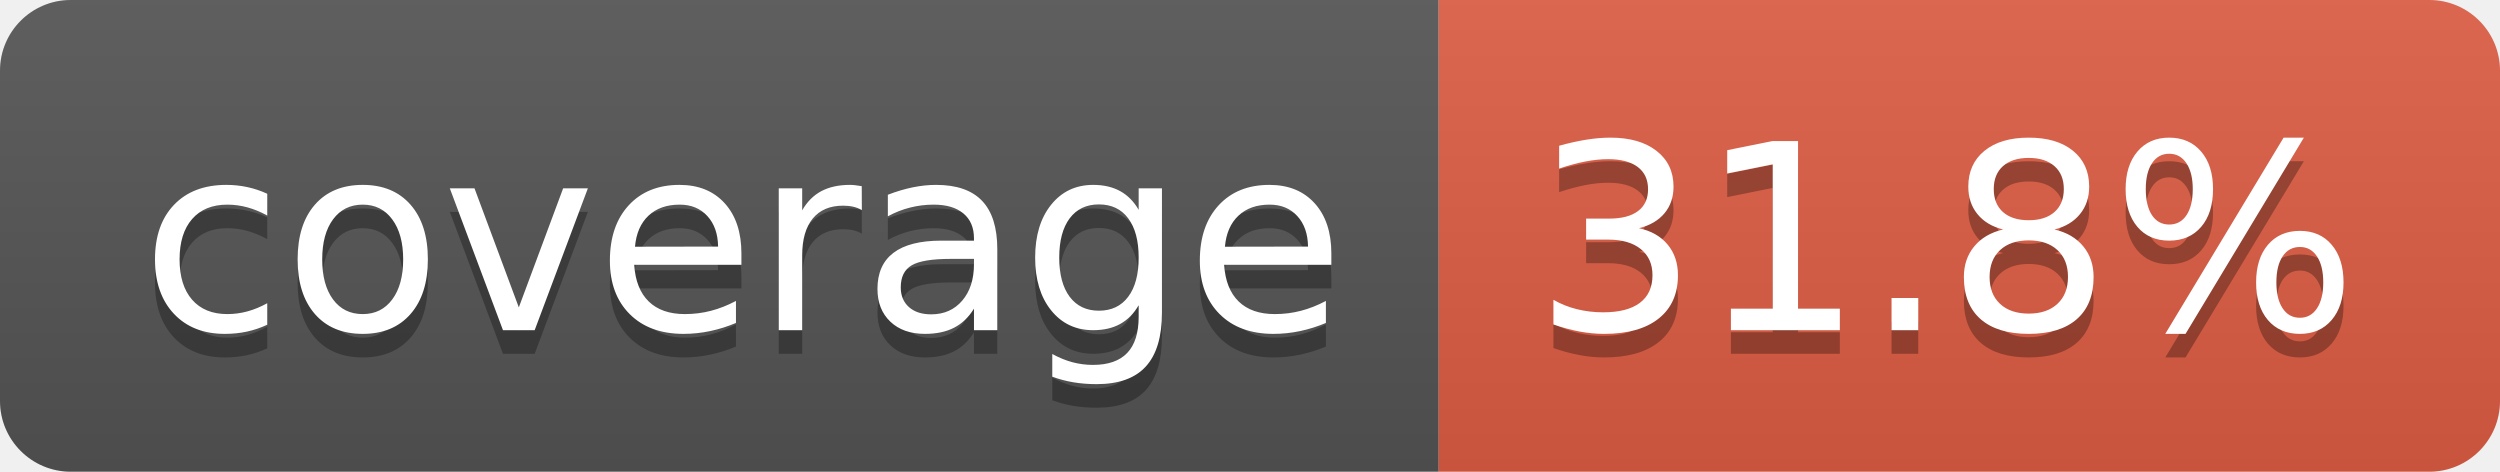
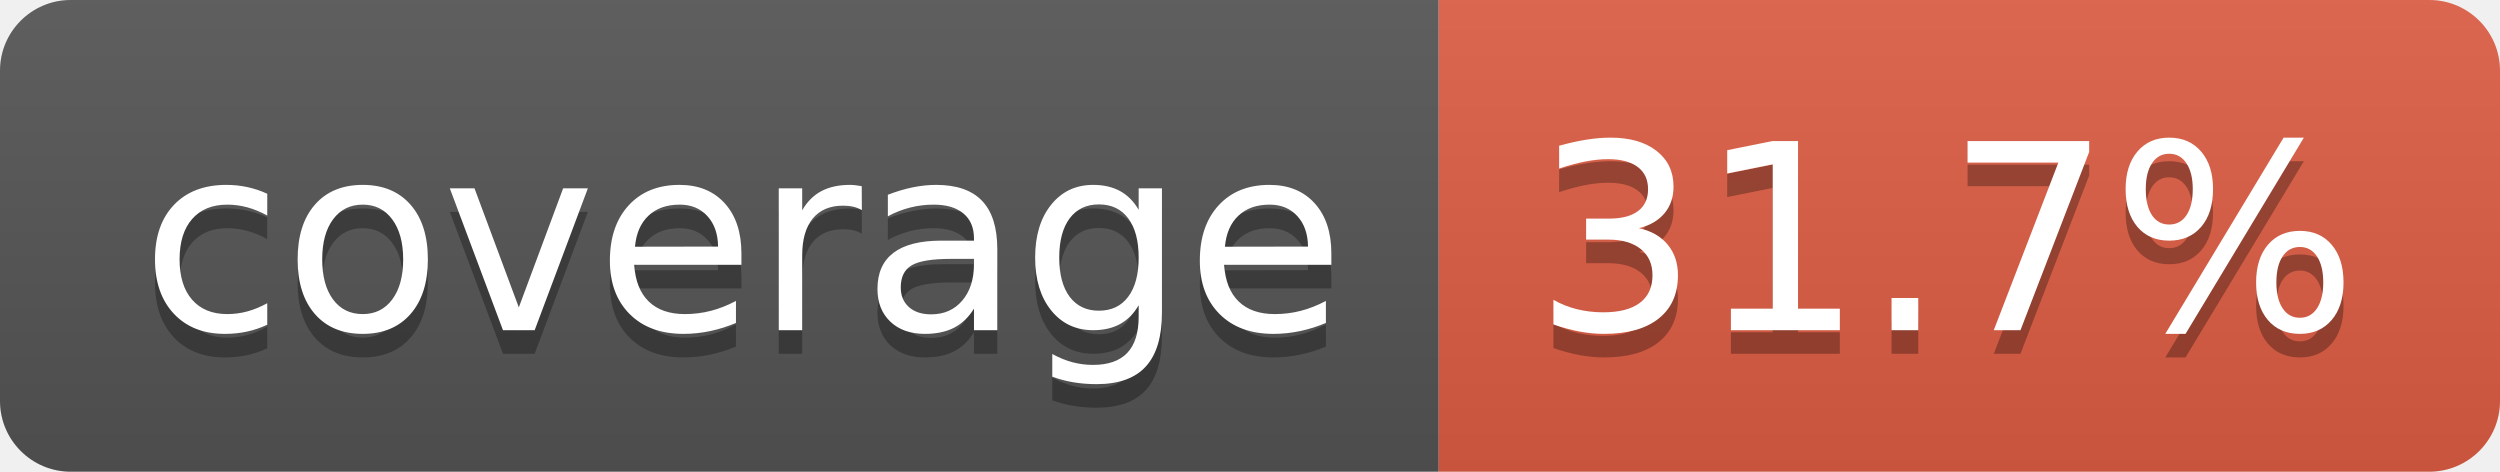
- <svg xmlns="http://www.w3.org/2000/svg" width="106" height="20" role="img" aria-label="coverage: 31.8%">
+ <svg xmlns="http://www.w3.org/2000/svg" width="106" height="20" role="img" aria-label="coverage: 31.7%">
  <linearGradient id="s" x2="0" y2="100%">
    <stop offset="0" stop-color="#bbb" stop-opacity=".1" />
    <stop offset="1" stop-opacity=".1" />
  </linearGradient>
  <clipPath id="r">
    <rect width="106" height="20" rx="3" fill="#fff" />
  </clipPath>
  <g clip-path="url(#r)">
    <rect width="61" height="20" fill="#555" />
    <rect x="61" width="45" height="20" fill="#e05d44" />
    <rect width="106" height="20" fill="url(#s)" />
  </g>
  <g fill="#fff" text-anchor="middle" font-family="Verdana,Geneva,DejaVu Sans,sans-serif" text-rendering="geometricPrecision" font-size="110">
    <text aria-hidden="true" x="315" y="150" fill="#010101" fill-opacity=".3" transform="scale(.1)" textLength="510">coverage</text>
    <text x="315" y="140" transform="scale(.1)" fill="#fff" textLength="510">coverage</text>
-     <text aria-hidden="true" x="825" y="150" fill="#010101" fill-opacity=".3" transform="scale(.1)" textLength="350">31.8%</text>
-     <text x="825" y="140" transform="scale(.1)" fill="#fff" textLength="350">31.8%</text>
+     <text aria-hidden="true" x="825" y="150" fill="#010101" fill-opacity=".3" transform="scale(.1)" textLength="350">31.7%</text>
+     <text x="825" y="140" transform="scale(.1)" fill="#fff" textLength="350">31.7%</text>
  </g>
</svg>
